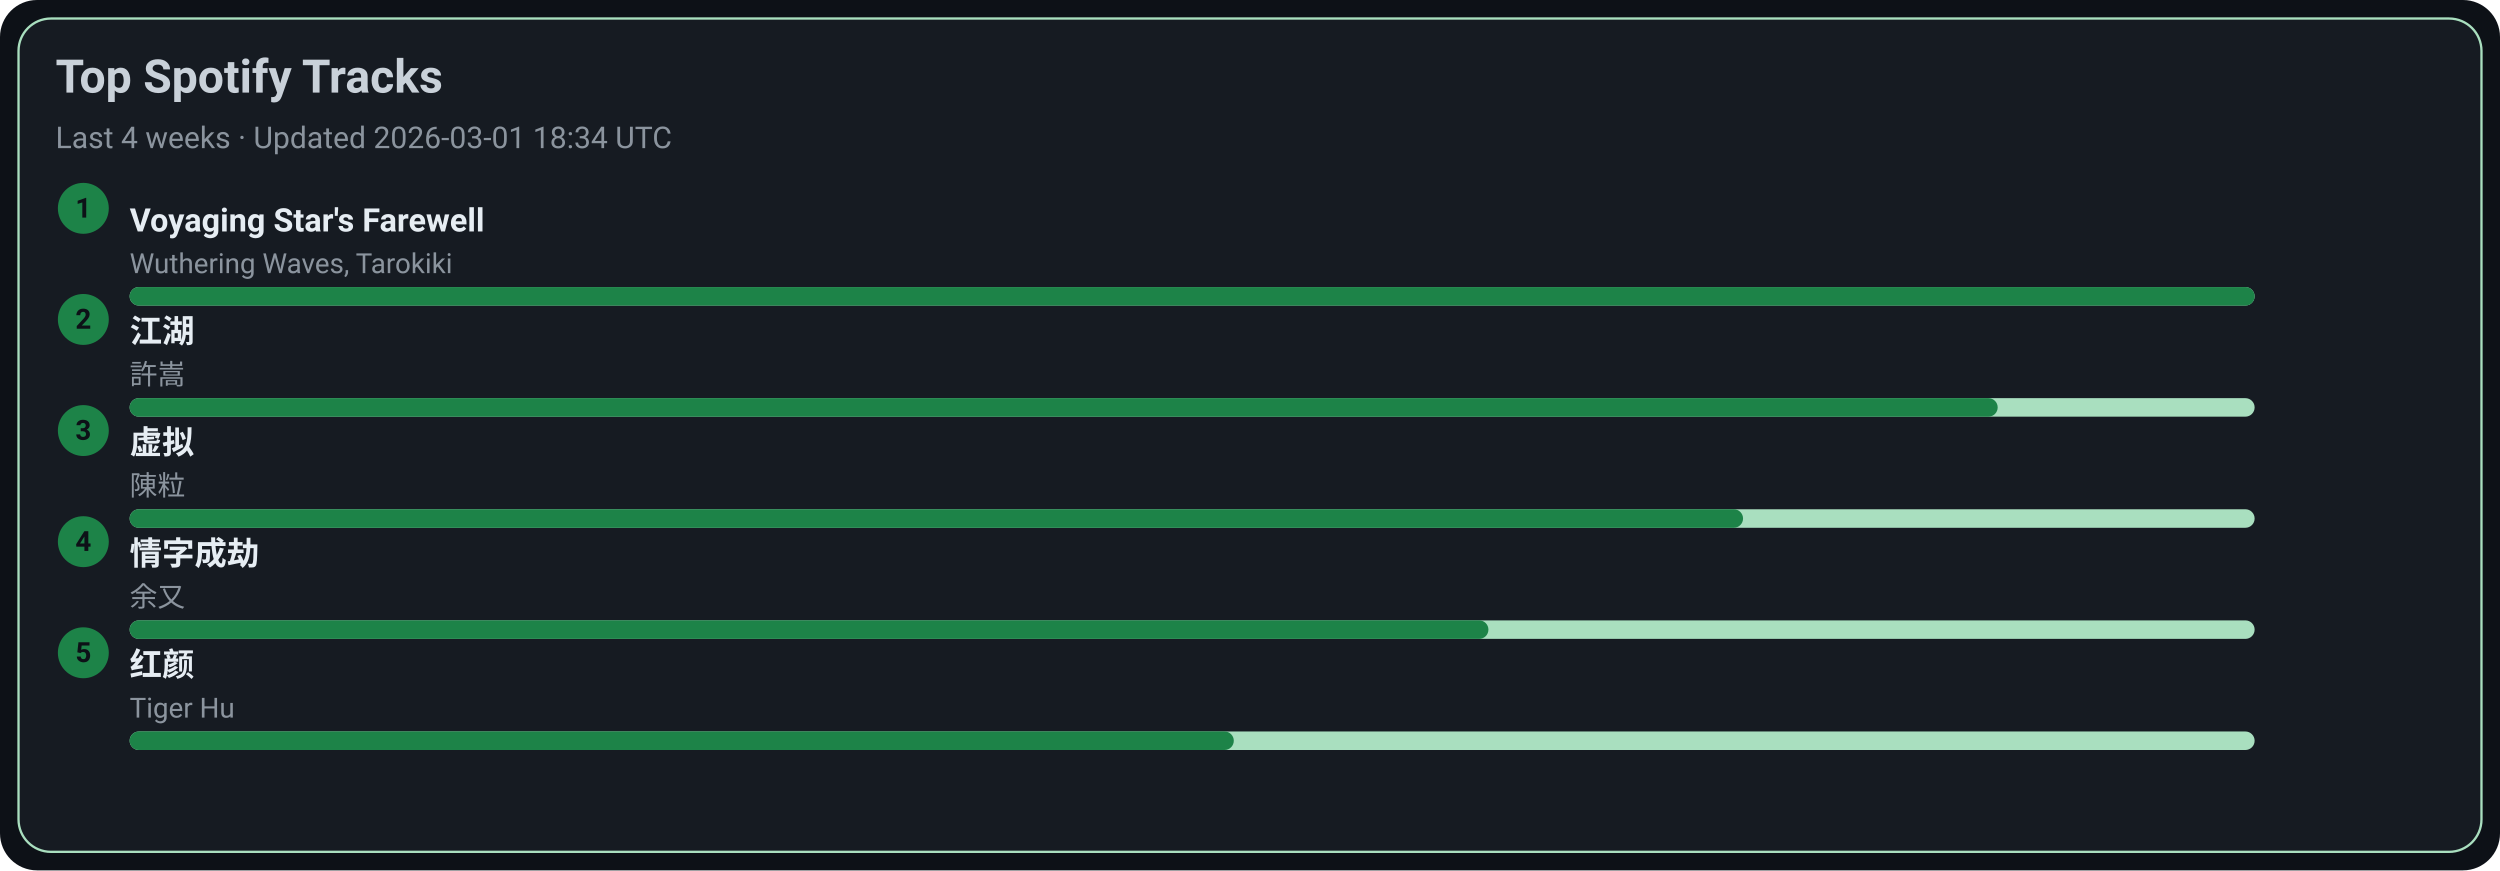
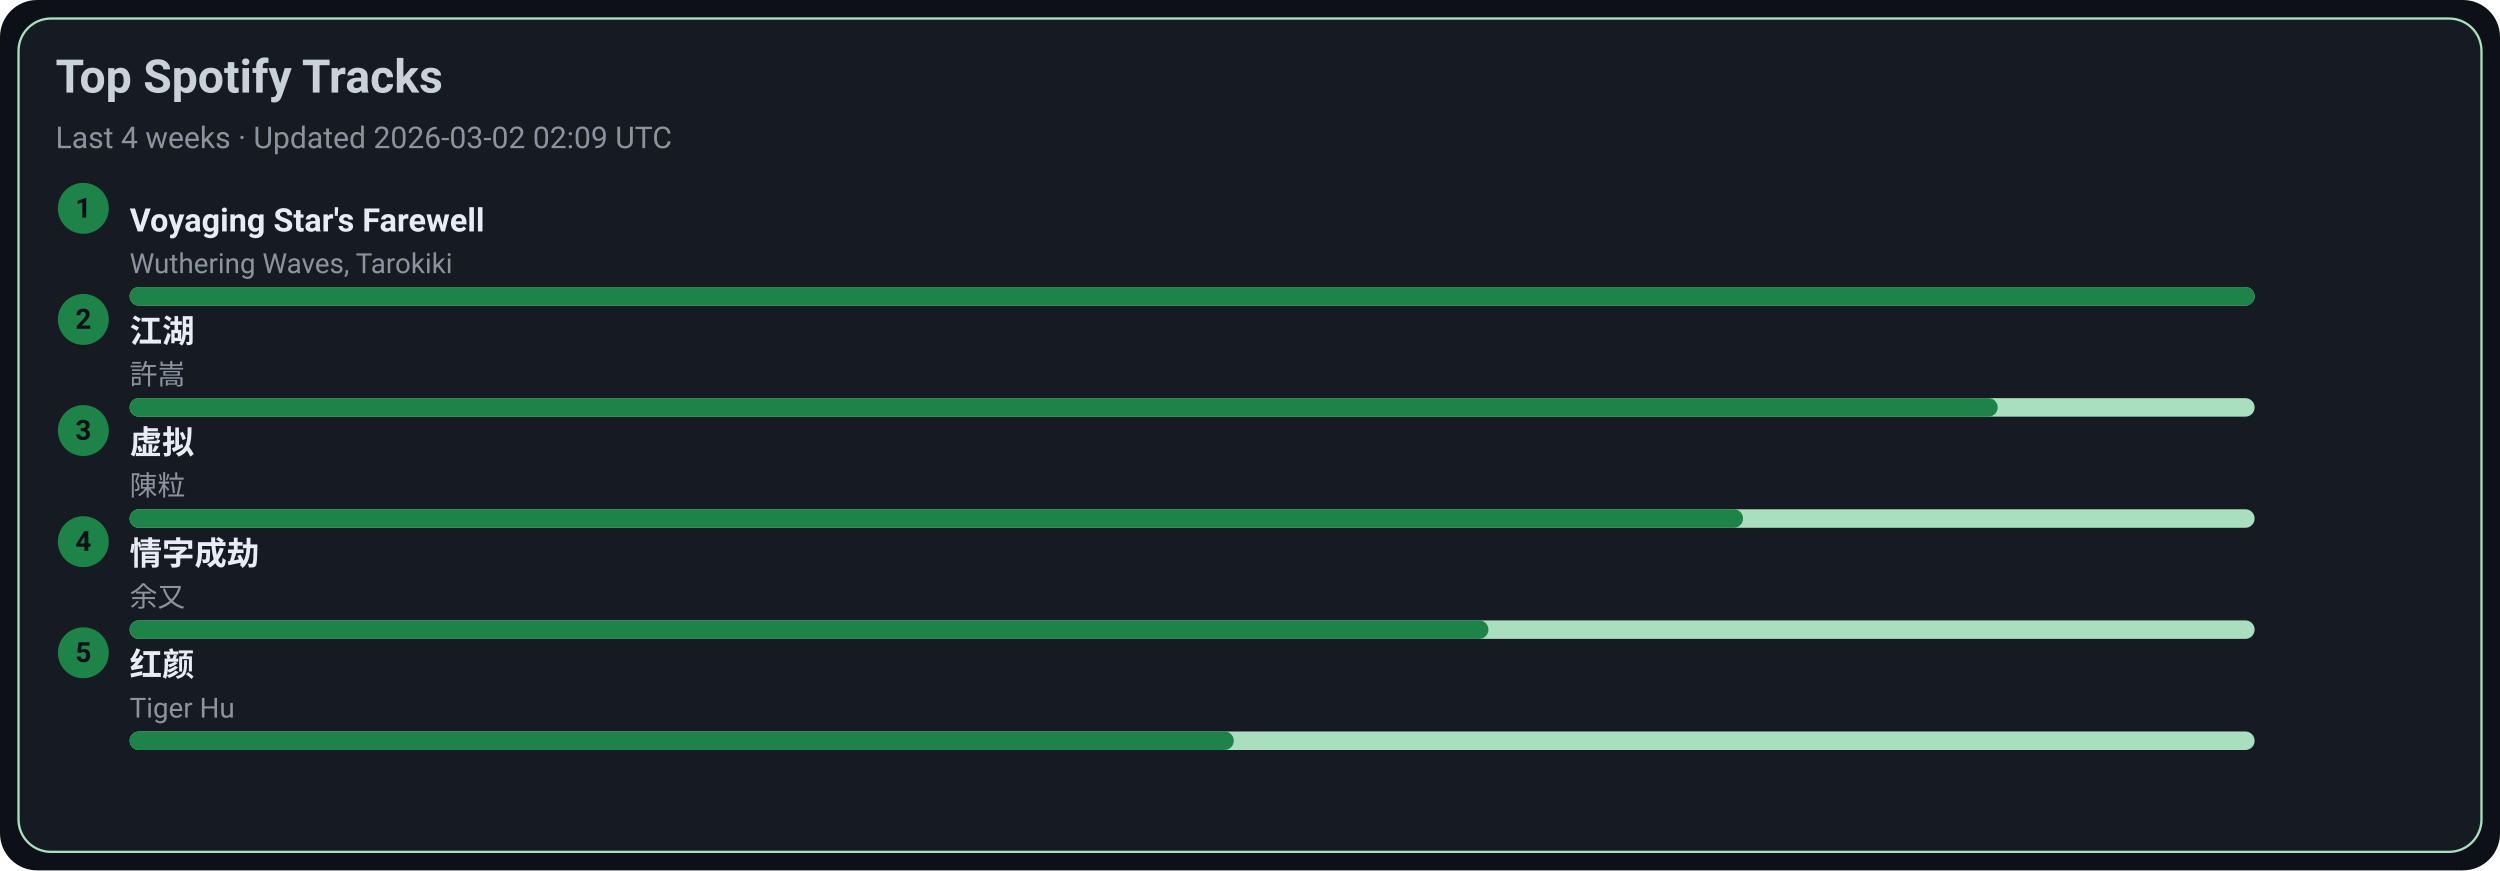
<svg xmlns="http://www.w3.org/2000/svg" width="1080" height="376" viewBox="0 0 1080 376">
  <style>text{font-family:-apple-system,BlinkMacSystemFont,Segoe UI,Roboto,Ubuntu,Helvetica Neue,Arial,Noto Sans,sans-serif}</style>
  <rect width="1080" height="376" rx="16" fill="#0d1117" />
  <rect x="8" y="8" width="1064" height="360" rx="14" fill="#161b22" stroke="#A9DFBF" />
  <text x="24" y="40" font-size="20" fill="#c9d1d9" font-weight="600">Top Spotify Tracks</text>
-   <text x="24" y="64" font-size="13" fill="#8b949e">Last 4 weeks · Updated 2026-03-01 18:34 UTC</text>
+   <text x="24" y="64" font-size="13" fill="#8b949e">Last 4 weeks · Updated 2026-03-02 02:09 UTC</text>
  <circle cx="36" cy="90" r="11" fill="#1D8348" />
  <text x="36" y="94" text-anchor="middle" font-size="12" fill="#0d1117" font-weight="700">1</text>
  <a href="https://open.spotify.com/track/3uI2KolgU1Pt41ywffsggr" target="_blank" rel="noopener noreferrer">
    <text x="56" y="100" font-size="14" fill="#e6edf3" font-weight="600">Voyaging Star's Farewell</text>
  </a>
  <text x="56" y="118" font-size="12" fill="#8b949e">Wuthering Waves, Tarokiki</text>
  <rect x="56" y="124" width="918" height="8" rx="4" fill="#A9DFBF" />
  <rect x="56" y="124" width="918" height="8" rx="4" fill="#1D8348" />
  <circle cx="36" cy="138" r="11" fill="#1D8348" />
  <text x="36" y="142" text-anchor="middle" font-size="12" fill="#0d1117" font-weight="700">2</text>
  <a href="https://open.spotify.com/track/03PCdwqajii1xgp7WIozzC" target="_blank" rel="noopener noreferrer">
    <text x="56" y="148" font-size="14" fill="#e6edf3" font-weight="600">江湖</text>
  </a>
  <text x="56" y="166" font-size="12" fill="#8b949e">許嵩</text>
  <rect x="56" y="172" width="918" height="8" rx="4" fill="#A9DFBF" />
  <rect x="56" y="172" width="807" height="8" rx="4" fill="#1D8348" />
  <circle cx="36" cy="186" r="11" fill="#1D8348" />
  <text x="36" y="190" text-anchor="middle" font-size="12" fill="#0d1117" font-weight="700">3</text>
  <a href="https://open.spotify.com/track/5l9sg05BhpfsdLfRvjGsAf" target="_blank" rel="noopener noreferrer">
    <text x="56" y="196" font-size="14" fill="#e6edf3" font-weight="600">虚拟</text>
  </a>
  <text x="56" y="214" font-size="12" fill="#8b949e">陳粒</text>
  <rect x="56" y="220" width="918" height="8" rx="4" fill="#A9DFBF" />
  <rect x="56" y="220" width="697" height="8" rx="4" fill="#1D8348" />
  <circle cx="36" cy="234" r="11" fill="#1D8348" />
  <text x="36" y="238" text-anchor="middle" font-size="12" fill="#0d1117" font-weight="700">4</text>
  <a href="https://open.spotify.com/track/6PLof7Z5mvbp9im83J4m3m" target="_blank" rel="noopener noreferrer">
    <text x="56" y="244" font-size="14" fill="#e6edf3" font-weight="600">情字成劫</text>
  </a>
  <text x="56" y="262" font-size="12" fill="#8b949e">余又</text>
  <rect x="56" y="268" width="918" height="8" rx="4" fill="#A9DFBF" />
  <rect x="56" y="268" width="587" height="8" rx="4" fill="#1D8348" />
  <circle cx="36" cy="282" r="11" fill="#1D8348" />
  <text x="36" y="286" text-anchor="middle" font-size="12" fill="#0d1117" font-weight="700">5</text>
  <a href="https://open.spotify.com/track/6Q7OE4tvrUOIvIDY2EC5Im" target="_blank" rel="noopener noreferrer">
    <text x="56" y="292" font-size="14" fill="#e6edf3" font-weight="600">红颜</text>
  </a>
  <text x="56" y="310" font-size="12" fill="#8b949e">Tiger Hu</text>
  <rect x="56" y="316" width="918" height="8" rx="4" fill="#A9DFBF" />
  <rect x="56" y="316" width="477" height="8" rx="4" fill="#1D8348" />
</svg>
